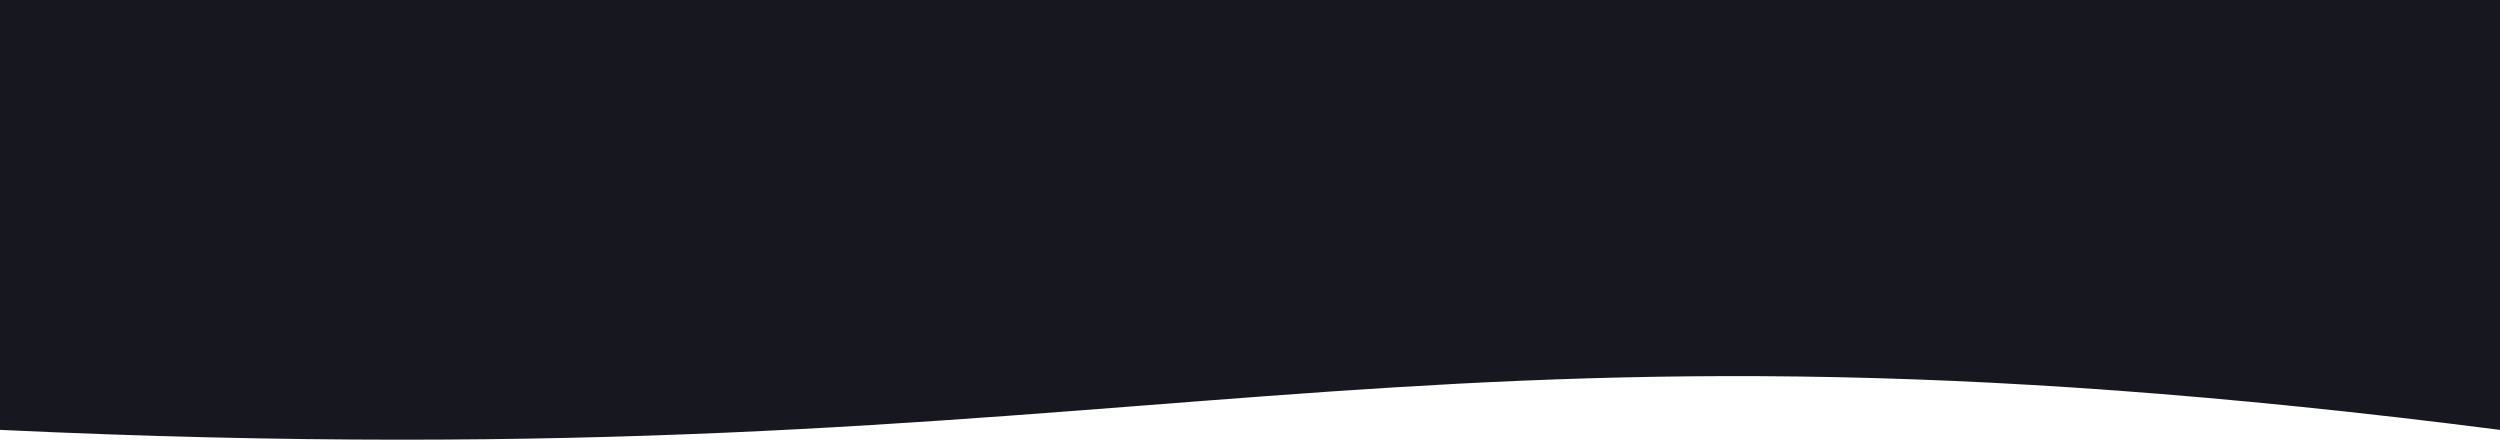
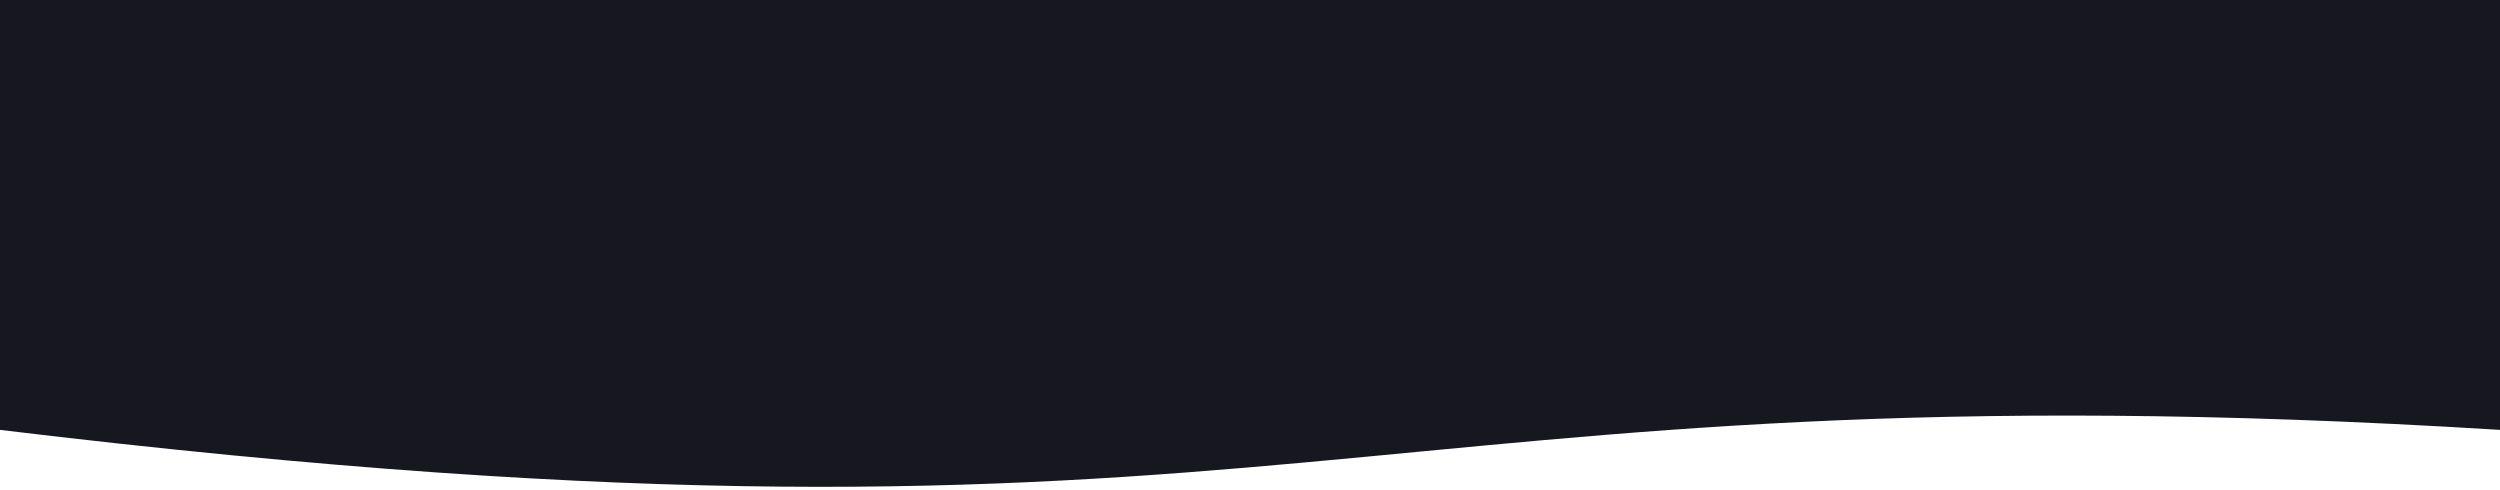
- <svg xmlns="http://www.w3.org/2000/svg" width="597" height="105" viewBox="0 0 597 105" fill="none">
-   <path d="M0 0H597V102.656C327.5 68.073 279.5 115.76 0 102.656V0Z" fill="#17181F" />
+ <svg xmlns="http://www.w3.org/2000/svg" width="597" height="117" viewBox="0 0 597 117" fill="none">
+   <path d="M0 0H597V102.656C319.5 85.5 313 140.5 0 102.656V0Z" fill="#17181F" />
</svg>
